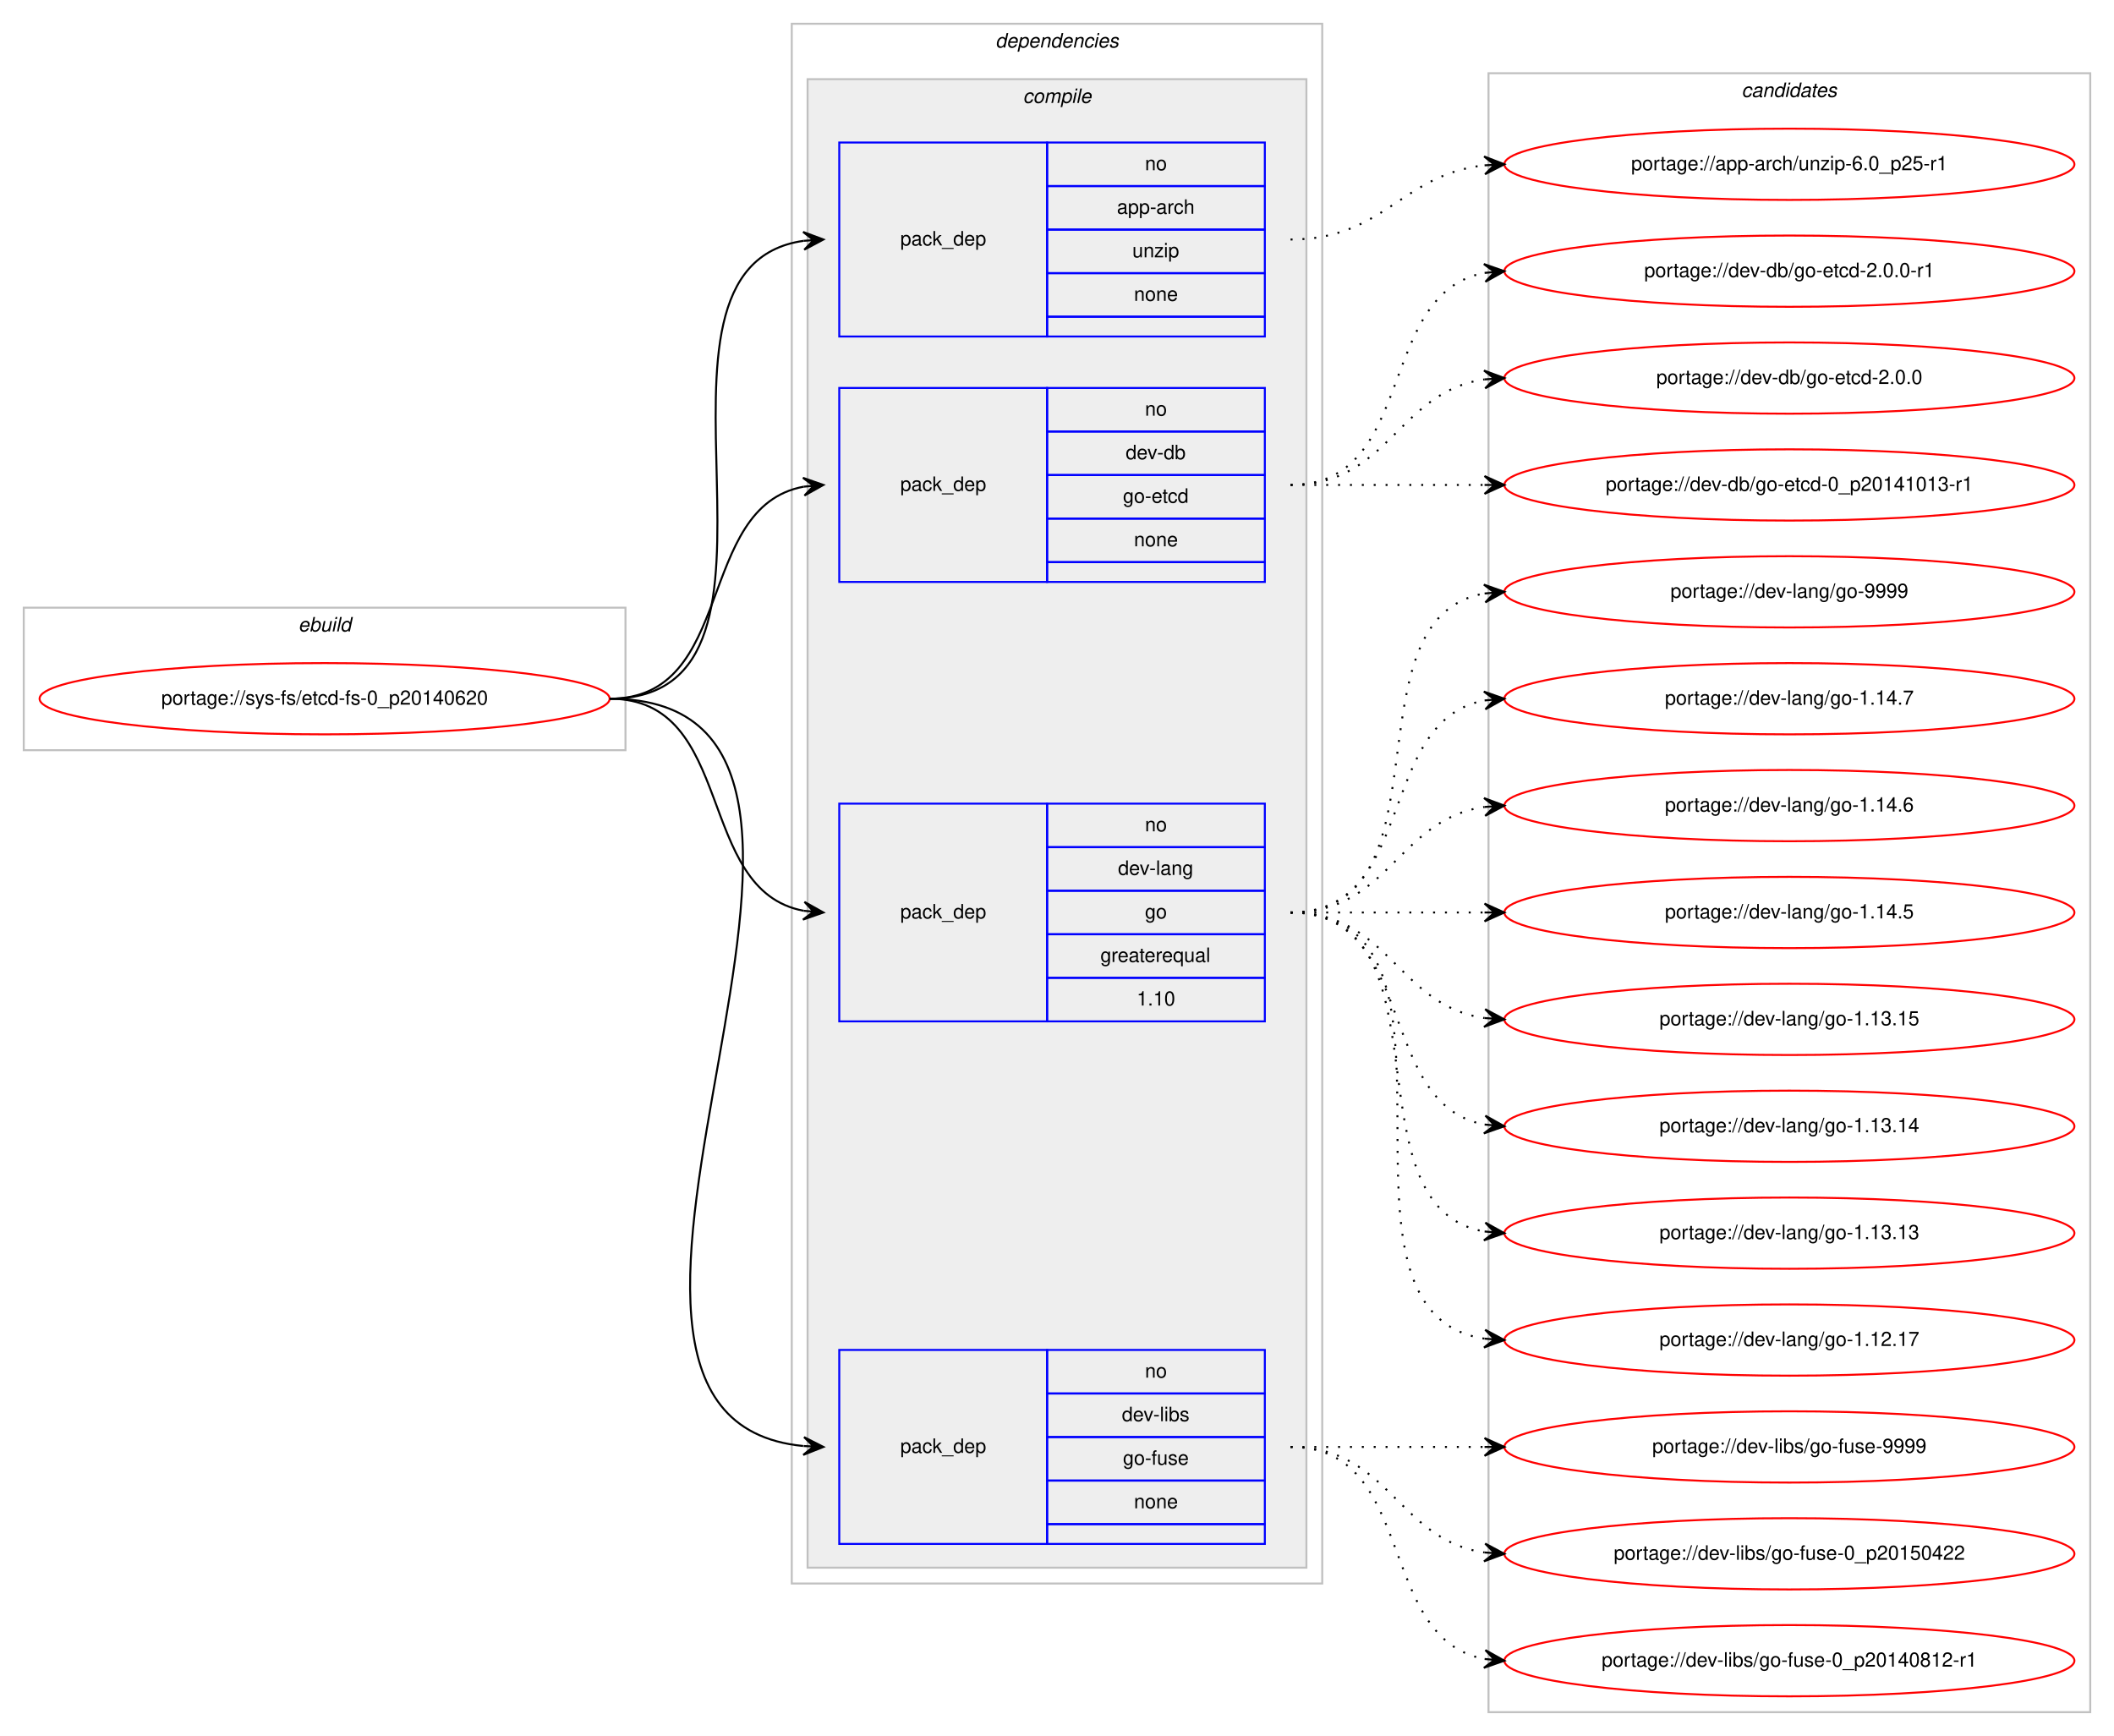
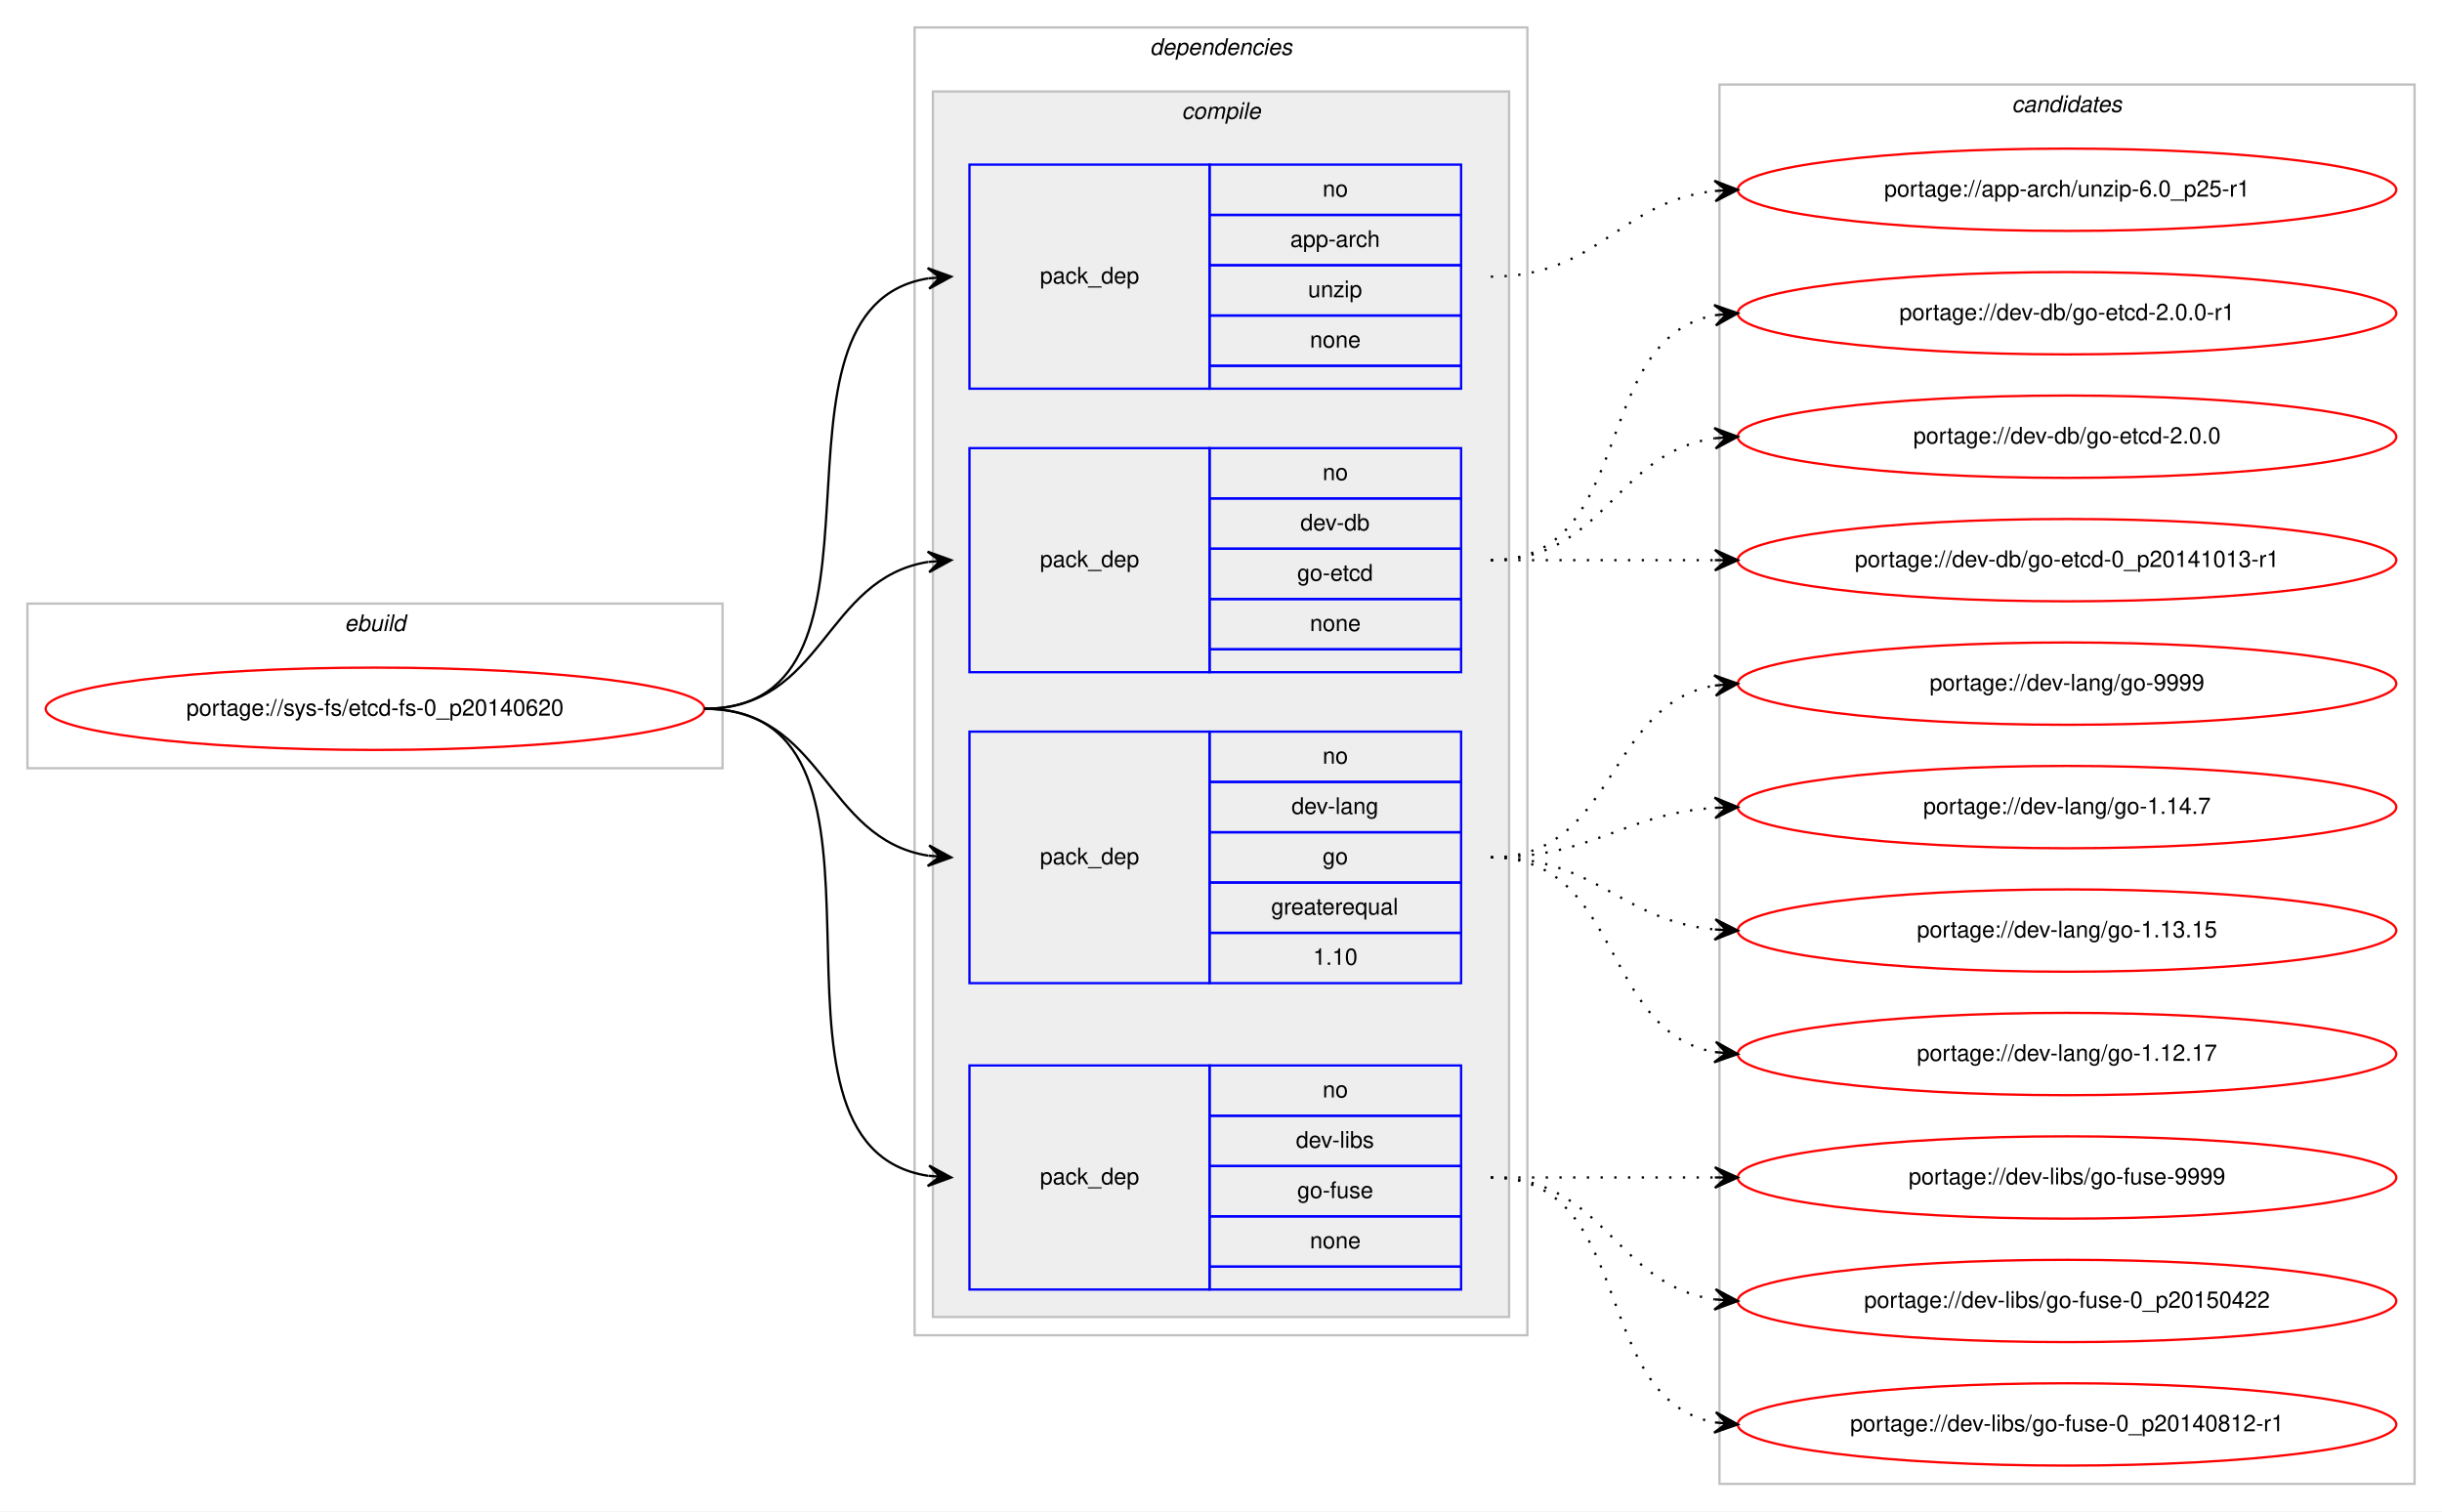
- <svg xmlns="http://www.w3.org/2000/svg" xmlns:xlink="http://www.w3.org/1999/xlink" width="1068pt" height="877pt" viewBox="0.00 0.00 1068.00 877.00">
-   <g id="graph0" class="graph" transform="scale(1 1) rotate(0) translate(4 873)">
-     <polygon fill="#ffffff" stroke="transparent" points="-4,4 -4,-873 1064,-873 1064,4 -4,4" />
+ <svg xmlns="http://www.w3.org/2000/svg" xmlns:xlink="http://www.w3.org/1999/xlink" width="1068pt" height="661pt" viewBox="0.00 0.00 1068.00 661.00">
+   <g id="graph0" class="graph" transform="scale(1 1) rotate(0) translate(4 657)">
+     <polygon fill="#ffffff" stroke="transparent" points="-4,4 -4,-657 1064,-657 1064,4 -4,4" />
    <g id="clust1" class="cluster">
-       <polygon fill="none" stroke="#c0c0c0" points="8,-494 8,-566 312,-566 312,-494 8,-494" />
-       <text text-anchor="start" x="146.663" y="-554" font-family="Helvetica,sans-Serif" font-style="italic" font-size="10.00" fill="#000000">ebuild</text>
+       <polygon fill="none" stroke="#c0c0c0" points="8,-321 8,-393 312,-393 312,-321 8,-321" />
+       <text text-anchor="start" x="146.663" y="-381" font-family="Helvetica,sans-Serif" font-style="italic" font-size="10.00" fill="#000000">ebuild</text>
    </g>
    <g id="clust2" class="cluster">
-       <polygon fill="none" stroke="#c0c0c0" points="396,-73 396,-861 664,-861 664,-73 396,-73" />
-       <text text-anchor="start" x="498.875" y="-849" font-family="Helvetica,sans-Serif" font-style="italic" font-size="10.00" fill="#000000">dependencies</text>
+       <polygon fill="none" stroke="#c0c0c0" points="396,-73 396,-645 664,-645 664,-73 396,-73" />
+       <text text-anchor="start" x="498.875" y="-633" font-family="Helvetica,sans-Serif" font-style="italic" font-size="10.00" fill="#000000">dependencies</text>
    </g>
    <g id="clust3" class="cluster">
-       <polygon fill="#eeeeee" stroke="#c0c0c0" points="404,-81 404,-833 656,-833 656,-81 404,-81" />
-       <text text-anchor="start" x="512.778" y="-821" font-family="Helvetica,sans-Serif" font-style="italic" font-size="10.00" fill="#000000">compile</text>
+       <polygon fill="#eeeeee" stroke="#c0c0c0" points="404,-81 404,-617 656,-617 656,-81 404,-81" />
+       <text text-anchor="start" x="512.778" y="-605" font-family="Helvetica,sans-Serif" font-style="italic" font-size="10.00" fill="#000000">compile</text>
    </g>
    <g id="clust10" class="cluster">
-       <polygon fill="none" stroke="#c0c0c0" points="748,-8 748,-836 1052,-836 1052,-8 748,-8" />
-       <text text-anchor="start" x="875.824" y="-824" font-family="Helvetica,sans-Serif" font-style="italic" font-size="10.00" fill="#000000">candidates</text>
+       <polygon fill="none" stroke="#c0c0c0" points="748,-8 748,-620 1052,-620 1052,-8 748,-8" />
+       <text text-anchor="start" x="875.824" y="-608" font-family="Helvetica,sans-Serif" font-style="italic" font-size="10.00" fill="#000000">candidates</text>
    </g>
    <g id="node1" class="node">
      <g id="a_node1">
        <a xlink:href="../sys-fs/etcd-fs-0_p20140620.svg" xlink:title="portage://sys-fs/etcd-fs-0_p20140620">
-           <ellipse fill="none" stroke="#ff0000" cx="160" cy="-520" rx="144" ry="18" />
-           <text text-anchor="middle" x="160" y="-517" font-family="Helvetica,sans-Serif" font-size="10.00" fill="#000000">portage://sys-fs/etcd-fs-0_p20140620</text>
+           <ellipse fill="none" stroke="#ff0000" cx="160" cy="-347" rx="144" ry="18" />
+           <text text-anchor="middle" x="160" y="-344" font-family="Helvetica,sans-Serif" font-size="10.00" fill="#000000">portage://sys-fs/etcd-fs-0_p20140620</text>
        </a>
      </g>
    </g>
    <g id="node2" class="node">
-       <polygon fill="none" stroke="#0000ff" points="420,-703 420,-801 525,-801 525,-703 420,-703" />
-       <text text-anchor="start" x="450.823" y="-749" font-family="Helvetica,sans-Serif" font-size="10.00" fill="#000000">pack_dep</text>
-       <polygon fill="none" stroke="#0000ff" points="525,-779 525,-801 635,-801 635,-779 525,-779" />
-       <text text-anchor="start" x="574.441" y="-787" font-family="Helvetica,sans-Serif" font-size="10.00" fill="#000000">no</text>
-       <polygon fill="none" stroke="#0000ff" points="525,-757 525,-779 635,-779 635,-757 525,-757" />
-       <text text-anchor="start" x="560.274" y="-765" font-family="Helvetica,sans-Serif" font-size="10.00" fill="#000000">app-arch</text>
-       <polygon fill="none" stroke="#0000ff" points="525,-735 525,-757 635,-757 635,-735 525,-735" />
-       <text text-anchor="start" x="568.052" y="-743" font-family="Helvetica,sans-Serif" font-size="10.00" fill="#000000">unzip</text>
-       <polygon fill="none" stroke="#0000ff" points="525,-713 525,-735 635,-735 635,-713 525,-713" />
-       <text text-anchor="start" x="568.882" y="-721" font-family="Helvetica,sans-Serif" font-size="10.00" fill="#000000">none</text>
-       <polygon fill="none" stroke="#0000ff" points="525,-703 525,-713 635,-713 635,-703 525,-703" />
+       <polygon fill="none" stroke="#0000ff" points="420,-487 420,-585 525,-585 525,-487 420,-487" />
+       <text text-anchor="start" x="450.823" y="-533" font-family="Helvetica,sans-Serif" font-size="10.00" fill="#000000">pack_dep</text>
+       <polygon fill="none" stroke="#0000ff" points="525,-563 525,-585 635,-585 635,-563 525,-563" />
+       <text text-anchor="start" x="574.441" y="-571" font-family="Helvetica,sans-Serif" font-size="10.00" fill="#000000">no</text>
+       <polygon fill="none" stroke="#0000ff" points="525,-541 525,-563 635,-563 635,-541 525,-541" />
+       <text text-anchor="start" x="560.274" y="-549" font-family="Helvetica,sans-Serif" font-size="10.00" fill="#000000">app-arch</text>
+       <polygon fill="none" stroke="#0000ff" points="525,-519 525,-541 635,-541 635,-519 525,-519" />
+       <text text-anchor="start" x="568.052" y="-527" font-family="Helvetica,sans-Serif" font-size="10.00" fill="#000000">unzip</text>
+       <polygon fill="none" stroke="#0000ff" points="525,-497 525,-519 635,-519 635,-497 525,-497" />
+       <text text-anchor="start" x="568.882" y="-505" font-family="Helvetica,sans-Serif" font-size="10.00" fill="#000000">none</text>
+       <polygon fill="none" stroke="#0000ff" points="525,-487 525,-497 635,-497 635,-487 525,-487" />
    </g>
    <g id="edge1" class="edge">
-       <path fill="none" stroke="#000000" d="M304,-520C414.182,-520 305.503,-737.727 402.006,-751.335" />
-       <polygon fill="#000000" stroke="#000000" points="412,-752 401.723,-755.826 407.011,-751.668 402.022,-751.335 402.022,-751.335 402.022,-751.335 407.011,-751.668 402.321,-746.845 412,-752 412,-752" />
+       <path fill="none" stroke="#000000" d="M304,-347C397.157,-347 321.347,-522.233 401.964,-535.239" />
+       <polygon fill="#000000" stroke="#000000" points="412,-536 401.688,-539.73 407.014,-535.622 402.029,-535.243 402.029,-535.243 402.029,-535.243 407.014,-535.622 402.369,-530.756 412,-536 412,-536" />
    </g>
    <g id="node3" class="node">
-       <polygon fill="none" stroke="#0000ff" points="420,-579 420,-677 525,-677 525,-579 420,-579" />
-       <text text-anchor="start" x="450.823" y="-625" font-family="Helvetica,sans-Serif" font-size="10.00" fill="#000000">pack_dep</text>
-       <polygon fill="none" stroke="#0000ff" points="525,-655 525,-677 635,-677 635,-655 525,-655" />
-       <text text-anchor="start" x="574.441" y="-663" font-family="Helvetica,sans-Serif" font-size="10.00" fill="#000000">no</text>
-       <polygon fill="none" stroke="#0000ff" points="525,-633 525,-655 635,-655 635,-633 525,-633" />
-       <text text-anchor="start" x="564.717" y="-641" font-family="Helvetica,sans-Serif" font-size="10.00" fill="#000000">dev-db</text>
-       <polygon fill="none" stroke="#0000ff" points="525,-611 525,-633 635,-633 635,-611 525,-611" />
-       <text text-anchor="start" x="563.328" y="-619" font-family="Helvetica,sans-Serif" font-size="10.00" fill="#000000">go-etcd</text>
-       <polygon fill="none" stroke="#0000ff" points="525,-589 525,-611 635,-611 635,-589 525,-589" />
-       <text text-anchor="start" x="568.882" y="-597" font-family="Helvetica,sans-Serif" font-size="10.00" fill="#000000">none</text>
-       <polygon fill="none" stroke="#0000ff" points="525,-579 525,-589 635,-589 635,-579 525,-579" />
+       <polygon fill="none" stroke="#0000ff" points="420,-363 420,-461 525,-461 525,-363 420,-363" />
+       <text text-anchor="start" x="450.823" y="-409" font-family="Helvetica,sans-Serif" font-size="10.00" fill="#000000">pack_dep</text>
+       <polygon fill="none" stroke="#0000ff" points="525,-439 525,-461 635,-461 635,-439 525,-439" />
+       <text text-anchor="start" x="574.441" y="-447" font-family="Helvetica,sans-Serif" font-size="10.00" fill="#000000">no</text>
+       <polygon fill="none" stroke="#0000ff" points="525,-417 525,-439 635,-439 635,-417 525,-417" />
+       <text text-anchor="start" x="564.717" y="-425" font-family="Helvetica,sans-Serif" font-size="10.00" fill="#000000">dev-db</text>
+       <polygon fill="none" stroke="#0000ff" points="525,-395 525,-417 635,-417 635,-395 525,-395" />
+       <text text-anchor="start" x="563.328" y="-403" font-family="Helvetica,sans-Serif" font-size="10.00" fill="#000000">go-etcd</text>
+       <polygon fill="none" stroke="#0000ff" points="525,-373 525,-395 635,-395 635,-373 525,-373" />
+       <text text-anchor="start" x="568.882" y="-381" font-family="Helvetica,sans-Serif" font-size="10.00" fill="#000000">none</text>
+       <polygon fill="none" stroke="#0000ff" points="525,-363 525,-373 635,-373 635,-363 525,-363" />
    </g>
    <g id="edge2" class="edge">
-       <path fill="none" stroke="#000000" d="M304,-520C368.303,-520 346.78,-616.91 402.031,-627.131" />
-       <polygon fill="#000000" stroke="#000000" points="412,-628 401.647,-631.614 407.019,-627.566 402.038,-627.131 402.038,-627.131 402.038,-627.131 407.019,-627.566 402.429,-622.648 412,-628 412,-628" />
+       <path fill="none" stroke="#000000" d="M304,-347C356.412,-347 356.249,-403.891 401.884,-411.225" />
+       <polygon fill="#000000" stroke="#000000" points="412,-412 401.685,-415.723 407.015,-411.618 402.029,-411.236 402.029,-411.236 402.029,-411.236 407.015,-411.618 402.373,-406.749 412,-412 412,-412" />
    </g>
    <g id="node4" class="node">
-       <polygon fill="none" stroke="#0000ff" points="420,-357 420,-467 525,-467 525,-357 420,-357" />
-       <text text-anchor="start" x="450.823" y="-409" font-family="Helvetica,sans-Serif" font-size="10.00" fill="#000000">pack_dep</text>
-       <polygon fill="none" stroke="#0000ff" points="525,-445 525,-467 635,-467 635,-445 525,-445" />
-       <text text-anchor="start" x="574.441" y="-453" font-family="Helvetica,sans-Serif" font-size="10.00" fill="#000000">no</text>
-       <polygon fill="none" stroke="#0000ff" points="525,-423 525,-445 635,-445 635,-423 525,-423" />
-       <text text-anchor="start" x="560.828" y="-431" font-family="Helvetica,sans-Serif" font-size="10.00" fill="#000000">dev-lang</text>
-       <polygon fill="none" stroke="#0000ff" points="525,-401 525,-423 635,-423 635,-401 525,-401" />
-       <text text-anchor="start" x="574.441" y="-409" font-family="Helvetica,sans-Serif" font-size="10.00" fill="#000000">go</text>
-       <polygon fill="none" stroke="#0000ff" points="525,-379 525,-401 635,-401 635,-379 525,-379" />
-       <text text-anchor="start" x="551.936" y="-387" font-family="Helvetica,sans-Serif" font-size="10.00" fill="#000000">greaterequal</text>
-       <polygon fill="none" stroke="#0000ff" points="525,-357 525,-379 635,-379 635,-357 525,-357" />
-       <text text-anchor="start" x="570.272" y="-365" font-family="Helvetica,sans-Serif" font-size="10.00" fill="#000000">1.10</text>
+       <polygon fill="none" stroke="#0000ff" points="420,-227 420,-337 525,-337 525,-227 420,-227" />
+       <text text-anchor="start" x="450.823" y="-279" font-family="Helvetica,sans-Serif" font-size="10.00" fill="#000000">pack_dep</text>
+       <polygon fill="none" stroke="#0000ff" points="525,-315 525,-337 635,-337 635,-315 525,-315" />
+       <text text-anchor="start" x="574.441" y="-323" font-family="Helvetica,sans-Serif" font-size="10.00" fill="#000000">no</text>
+       <polygon fill="none" stroke="#0000ff" points="525,-293 525,-315 635,-315 635,-293 525,-293" />
+       <text text-anchor="start" x="560.828" y="-301" font-family="Helvetica,sans-Serif" font-size="10.00" fill="#000000">dev-lang</text>
+       <polygon fill="none" stroke="#0000ff" points="525,-271 525,-293 635,-293 635,-271 525,-271" />
+       <text text-anchor="start" x="574.441" y="-279" font-family="Helvetica,sans-Serif" font-size="10.00" fill="#000000">go</text>
+       <polygon fill="none" stroke="#0000ff" points="525,-249 525,-271 635,-271 635,-249 525,-249" />
+       <text text-anchor="start" x="551.936" y="-257" font-family="Helvetica,sans-Serif" font-size="10.00" fill="#000000">greaterequal</text>
+       <polygon fill="none" stroke="#0000ff" points="525,-227 525,-249 635,-249 635,-227 525,-227" />
+       <text text-anchor="start" x="570.272" y="-235" font-family="Helvetica,sans-Serif" font-size="10.00" fill="#000000">1.10</text>
    </g>
    <g id="edge3" class="edge">
-       <path fill="none" stroke="#000000" d="M304,-520C368.303,-520 346.78,-423.09 402.031,-412.869" />
-       <polygon fill="#000000" stroke="#000000" points="412,-412 402.429,-417.352 407.019,-412.434 402.038,-412.869 402.038,-412.869 402.038,-412.869 407.019,-412.434 401.647,-408.386 412,-412 412,-412" />
+       <path fill="none" stroke="#000000" d="M304,-347C356.412,-347 356.249,-290.109 401.884,-282.775" />
+       <polygon fill="#000000" stroke="#000000" points="412,-282 402.373,-287.251 407.015,-282.382 402.029,-282.764 402.029,-282.764 402.029,-282.764 407.015,-282.382 401.685,-278.277 412,-282 412,-282" />
    </g>
    <g id="node5" class="node">
      <polygon fill="none" stroke="#0000ff" points="420,-93 420,-191 525,-191 525,-93 420,-93" />
      <text text-anchor="start" x="450.823" y="-139" font-family="Helvetica,sans-Serif" font-size="10.00" fill="#000000">pack_dep</text>
      <polygon fill="none" stroke="#0000ff" points="525,-169 525,-191 635,-191 635,-169 525,-169" />
      <text text-anchor="start" x="574.441" y="-177" font-family="Helvetica,sans-Serif" font-size="10.00" fill="#000000">no</text>
      <polygon fill="none" stroke="#0000ff" points="525,-147 525,-169 635,-169 635,-147 525,-147" />
      <text text-anchor="start" x="562.778" y="-155" font-family="Helvetica,sans-Serif" font-size="10.00" fill="#000000">dev-libs</text>
      <polygon fill="none" stroke="#0000ff" points="525,-125 525,-147 635,-147 635,-125 525,-125" />
      <text text-anchor="start" x="563.328" y="-133" font-family="Helvetica,sans-Serif" font-size="10.00" fill="#000000">go-fuse</text>
      <polygon fill="none" stroke="#0000ff" points="525,-103 525,-125 635,-125 635,-103 525,-103" />
      <text text-anchor="start" x="568.882" y="-111" font-family="Helvetica,sans-Serif" font-size="10.00" fill="#000000">none</text>
      <polygon fill="none" stroke="#0000ff" points="525,-93 525,-103 635,-103 635,-93 525,-93" />
    </g>
    <g id="edge4" class="edge">
-       <path fill="none" stroke="#000000" d="M304,-520C475.139,-520 247.005,-157.345 401.768,-142.47" />
-       <polygon fill="#000000" stroke="#000000" points="412,-142 402.217,-146.955 407.005,-142.23 402.011,-142.459 402.011,-142.459 402.011,-142.459 407.005,-142.23 401.804,-137.964 412,-142 412,-142" />
+       <path fill="none" stroke="#000000" d="M304,-347C403.361,-347 315.658,-156.161 401.866,-142.742" />
+       <polygon fill="#000000" stroke="#000000" points="412,-142 402.356,-147.219 407.013,-142.365 402.027,-142.731 402.027,-142.731 402.027,-142.731 407.013,-142.365 401.698,-138.243 412,-142 412,-142" />
    </g>
    <g id="node6" class="node">
      <g id="a_node6">
        <a xlink:href="../app-arch/unzip-6.0_p25-r1.svg" xlink:title="portage://app-arch/unzip-6.0_p25-r1">
-           <ellipse fill="none" stroke="#ff0000" cx="900" cy="-790" rx="144" ry="18" />
-           <text text-anchor="middle" x="900" y="-787" font-family="Helvetica,sans-Serif" font-size="10.00" fill="#000000">portage://app-arch/unzip-6.0_p25-r1</text>
+           <ellipse fill="none" stroke="#ff0000" cx="900" cy="-574" rx="144" ry="18" />
+           <text text-anchor="middle" x="900" y="-571" font-family="Helvetica,sans-Serif" font-size="10.00" fill="#000000">portage://app-arch/unzip-6.0_p25-r1</text>
        </a>
      </g>
    </g>
    <g id="edge5" class="edge">
-       <path fill="none" stroke="#000000" stroke-dasharray="1,5" d="M648,-752C695.307,-752 704.019,-784.844 745.898,-789.463" />
-       <polygon fill="#000000" stroke="#000000" points="756,-790 745.775,-793.963 751.007,-789.735 746.014,-789.469 746.014,-789.469 746.014,-789.469 751.007,-789.735 746.253,-784.975 756,-790 756,-790" />
+       <path fill="none" stroke="#000000" stroke-dasharray="1,5" d="M648,-536C695.307,-536 704.019,-568.844 745.898,-573.463" />
+       <polygon fill="#000000" stroke="#000000" points="756,-574 745.775,-577.963 751.007,-573.735 746.014,-573.469 746.014,-573.469 746.014,-573.469 751.007,-573.735 746.253,-568.975 756,-574 756,-574" />
    </g>
    <g id="node7" class="node">
      <g id="a_node7">
        <a xlink:href="../dev-db/go-etcd-2.0.0-r1.svg" xlink:title="portage://dev-db/go-etcd-2.0.0-r1">
-           <ellipse fill="none" stroke="#ff0000" cx="900" cy="-736" rx="144" ry="18" />
-           <text text-anchor="middle" x="900" y="-733" font-family="Helvetica,sans-Serif" font-size="10.00" fill="#000000">portage://dev-db/go-etcd-2.0.0-r1</text>
+           <ellipse fill="none" stroke="#ff0000" cx="900" cy="-520" rx="144" ry="18" />
+           <text text-anchor="middle" x="900" y="-517" font-family="Helvetica,sans-Serif" font-size="10.00" fill="#000000">portage://dev-db/go-etcd-2.0.0-r1</text>
        </a>
      </g>
    </g>
    <g id="edge6" class="edge">
-       <path fill="none" stroke="#000000" stroke-dasharray="1,5" d="M648,-628C712.303,-628 690.78,-724.91 746.031,-735.131" />
-       <polygon fill="#000000" stroke="#000000" points="756,-736 745.647,-739.614 751.019,-735.566 746.038,-735.131 746.038,-735.131 746.038,-735.131 751.019,-735.566 746.429,-730.648 756,-736 756,-736" />
+       <path fill="none" stroke="#000000" stroke-dasharray="1,5" d="M648,-412C712.303,-412 690.78,-508.91 746.031,-519.131" />
+       <polygon fill="#000000" stroke="#000000" points="756,-520 745.647,-523.614 751.019,-519.566 746.038,-519.131 746.038,-519.131 746.038,-519.131 751.019,-519.566 746.429,-514.648 756,-520 756,-520" />
    </g>
    <g id="node8" class="node">
      <g id="a_node8">
        <a xlink:href="../dev-db/go-etcd-2.0.0.svg" xlink:title="portage://dev-db/go-etcd-2.0.0">
-           <ellipse fill="none" stroke="#ff0000" cx="900" cy="-682" rx="144" ry="18" />
-           <text text-anchor="middle" x="900" y="-679" font-family="Helvetica,sans-Serif" font-size="10.00" fill="#000000">portage://dev-db/go-etcd-2.0.0</text>
+           <ellipse fill="none" stroke="#ff0000" cx="900" cy="-466" rx="144" ry="18" />
+           <text text-anchor="middle" x="900" y="-463" font-family="Helvetica,sans-Serif" font-size="10.00" fill="#000000">portage://dev-db/go-etcd-2.0.0</text>
        </a>
      </g>
    </g>
    <g id="edge7" class="edge">
-       <path fill="none" stroke="#000000" stroke-dasharray="1,5" d="M648,-628C698.102,-628 702.012,-675.066 745.979,-681.317" />
-       <polygon fill="#000000" stroke="#000000" points="756,-682 745.717,-685.81 751.012,-681.66 746.023,-681.32 746.023,-681.32 746.023,-681.32 751.012,-681.66 746.329,-676.831 756,-682 756,-682" />
+       <path fill="none" stroke="#000000" stroke-dasharray="1,5" d="M648,-412C698.102,-412 702.012,-459.066 745.979,-465.317" />
+       <polygon fill="#000000" stroke="#000000" points="756,-466 745.717,-469.81 751.012,-465.66 746.023,-465.32 746.023,-465.32 746.023,-465.32 751.012,-465.66 746.329,-460.831 756,-466 756,-466" />
    </g>
    <g id="node9" class="node">
      <g id="a_node9">
        <a xlink:href="../dev-db/go-etcd-0_p20141013-r1.svg" xlink:title="portage://dev-db/go-etcd-0_p20141013-r1">
-           <ellipse fill="none" stroke="#ff0000" cx="900" cy="-628" rx="144" ry="18" />
-           <text text-anchor="middle" x="900" y="-625" font-family="Helvetica,sans-Serif" font-size="10.00" fill="#000000">portage://dev-db/go-etcd-0_p20141013-r1</text>
+           <ellipse fill="none" stroke="#ff0000" cx="900" cy="-412" rx="144" ry="18" />
+           <text text-anchor="middle" x="900" y="-409" font-family="Helvetica,sans-Serif" font-size="10.00" fill="#000000">portage://dev-db/go-etcd-0_p20141013-r1</text>
        </a>
      </g>
    </g>
    <g id="edge8" class="edge">
-       <path fill="none" stroke="#000000" stroke-dasharray="1,5" d="M648,-628C692.438,-628 706.02,-628 745.878,-628" />
-       <polygon fill="#000000" stroke="#000000" points="756,-628 746,-632.5 751,-628 746,-628 746,-628 746,-628 751,-628 746,-623.5 756,-628 756,-628" />
+       <path fill="none" stroke="#000000" stroke-dasharray="1,5" d="M648,-412C692.438,-412 706.02,-412 745.878,-412" />
+       <polygon fill="#000000" stroke="#000000" points="756,-412 746,-416.5 751,-412 746,-412 746,-412 746,-412 751,-412 746,-407.5 756,-412 756,-412" />
    </g>
    <g id="node10" class="node">
      <g id="a_node10">
        <a xlink:href="../dev-lang/go-9999.svg" xlink:title="portage://dev-lang/go-9999">
-           <ellipse fill="none" stroke="#ff0000" cx="900" cy="-574" rx="144" ry="18" />
-           <text text-anchor="middle" x="900" y="-571" font-family="Helvetica,sans-Serif" font-size="10.00" fill="#000000">portage://dev-lang/go-9999</text>
+           <ellipse fill="none" stroke="#ff0000" cx="900" cy="-358" rx="144" ry="18" />
+           <text text-anchor="middle" x="900" y="-355" font-family="Helvetica,sans-Serif" font-size="10.00" fill="#000000">portage://dev-lang/go-9999</text>
        </a>
      </g>
    </g>
    <g id="edge9" class="edge">
-       <path fill="none" stroke="#000000" stroke-dasharray="1,5" d="M648,-412C730.815,-412 674.779,-560.377 745.661,-573.128" />
-       <polygon fill="#000000" stroke="#000000" points="756,-574 745.657,-577.644 751.018,-573.58 746.035,-573.16 746.035,-573.16 746.035,-573.16 751.018,-573.58 746.413,-568.676 756,-574 756,-574" />
+       <path fill="none" stroke="#000000" stroke-dasharray="1,5" d="M648,-282C703.025,-282 698.214,-348.797 745.76,-357.147" />
+       <polygon fill="#000000" stroke="#000000" points="756,-358 745.661,-361.654 751.017,-357.585 746.035,-357.169 746.035,-357.169 746.035,-357.169 751.017,-357.585 746.408,-352.685 756,-358 756,-358" />
    </g>
    <g id="node11" class="node">
      <g id="a_node11">
        <a xlink:href="../dev-lang/go-1.14.7.svg" xlink:title="portage://dev-lang/go-1.14.7">
-           <ellipse fill="none" stroke="#ff0000" cx="900" cy="-520" rx="144" ry="18" />
-           <text text-anchor="middle" x="900" y="-517" font-family="Helvetica,sans-Serif" font-size="10.00" fill="#000000">portage://dev-lang/go-1.14.7</text>
+           <ellipse fill="none" stroke="#ff0000" cx="900" cy="-304" rx="144" ry="18" />
+           <text text-anchor="middle" x="900" y="-301" font-family="Helvetica,sans-Serif" font-size="10.00" fill="#000000">portage://dev-lang/go-1.14.7</text>
        </a>
      </g>
    </g>
    <g id="edge10" class="edge">
-       <path fill="none" stroke="#000000" stroke-dasharray="1,5" d="M648,-412C712.303,-412 690.78,-508.91 746.031,-519.131" />
-       <polygon fill="#000000" stroke="#000000" points="756,-520 745.647,-523.614 751.019,-519.566 746.038,-519.131 746.038,-519.131 746.038,-519.131 751.019,-519.566 746.429,-514.648 756,-520 756,-520" />
+       <path fill="none" stroke="#000000" stroke-dasharray="1,5" d="M648,-282C693.446,-282 705.361,-300.935 745.961,-303.672" />
+       <polygon fill="#000000" stroke="#000000" points="756,-304 745.858,-308.171 751.003,-303.837 746.005,-303.673 746.005,-303.673 746.005,-303.673 751.003,-303.837 746.152,-299.176 756,-304 756,-304" />
    </g>
    <g id="node12" class="node">
      <g id="a_node12">
-         <a xlink:href="../dev-lang/go-1.14.6.svg" xlink:title="portage://dev-lang/go-1.14.6">
-           <ellipse fill="none" stroke="#ff0000" cx="900" cy="-466" rx="144" ry="18" />
-           <text text-anchor="middle" x="900" y="-463" font-family="Helvetica,sans-Serif" font-size="10.00" fill="#000000">portage://dev-lang/go-1.14.6</text>
+         <a xlink:href="../dev-lang/go-1.13.15.svg" xlink:title="portage://dev-lang/go-1.13.15">
+           <ellipse fill="none" stroke="#ff0000" cx="900" cy="-250" rx="144" ry="18" />
+           <text text-anchor="middle" x="900" y="-247" font-family="Helvetica,sans-Serif" font-size="10.00" fill="#000000">portage://dev-lang/go-1.13.15</text>
        </a>
      </g>
    </g>
    <g id="edge11" class="edge">
-       <path fill="none" stroke="#000000" stroke-dasharray="1,5" d="M648,-412C698.102,-412 702.012,-459.066 745.979,-465.317" />
-       <polygon fill="#000000" stroke="#000000" points="756,-466 745.717,-469.81 751.012,-465.66 746.023,-465.32 746.023,-465.32 746.023,-465.32 751.012,-465.66 746.329,-460.831 756,-466 756,-466" />
+       <path fill="none" stroke="#000000" stroke-dasharray="1,5" d="M648,-282C694.445,-282 704.579,-254.458 745.776,-250.477" />
+       <polygon fill="#000000" stroke="#000000" points="756,-250 746.221,-254.961 751.005,-250.233 746.011,-250.466 746.011,-250.466 746.011,-250.466 751.005,-250.233 745.801,-245.971 756,-250 756,-250" />
    </g>
    <g id="node13" class="node">
      <g id="a_node13">
-         <a xlink:href="../dev-lang/go-1.14.5.svg" xlink:title="portage://dev-lang/go-1.14.5">
-           <ellipse fill="none" stroke="#ff0000" cx="900" cy="-412" rx="144" ry="18" />
-           <text text-anchor="middle" x="900" y="-409" font-family="Helvetica,sans-Serif" font-size="10.00" fill="#000000">portage://dev-lang/go-1.14.5</text>
-         </a>
-       </g>
-     </g>
-     <g id="edge12" class="edge">
-       <path fill="none" stroke="#000000" stroke-dasharray="1,5" d="M648,-412C692.438,-412 706.02,-412 745.878,-412" />
-       <polygon fill="#000000" stroke="#000000" points="756,-412 746,-416.5 751,-412 746,-412 746,-412 746,-412 751,-412 746,-407.5 756,-412 756,-412" />
-     </g>
-     <g id="node14" class="node">
-       <g id="a_node14">
-         <a xlink:href="../dev-lang/go-1.13.15.svg" xlink:title="portage://dev-lang/go-1.13.15">
-           <ellipse fill="none" stroke="#ff0000" cx="900" cy="-358" rx="144" ry="18" />
-           <text text-anchor="middle" x="900" y="-355" font-family="Helvetica,sans-Serif" font-size="10.00" fill="#000000">portage://dev-lang/go-1.13.15</text>
-         </a>
-       </g>
-     </g>
-     <g id="edge13" class="edge">
-       <path fill="none" stroke="#000000" stroke-dasharray="1,5" d="M648,-412C698.102,-412 702.012,-364.934 745.979,-358.683" />
-       <polygon fill="#000000" stroke="#000000" points="756,-358 746.329,-363.169 751.012,-358.34 746.023,-358.68 746.023,-358.68 746.023,-358.68 751.012,-358.34 745.717,-354.19 756,-358 756,-358" />
-     </g>
-     <g id="node15" class="node">
-       <g id="a_node15">
-         <a xlink:href="../dev-lang/go-1.13.14.svg" xlink:title="portage://dev-lang/go-1.13.14">
-           <ellipse fill="none" stroke="#ff0000" cx="900" cy="-304" rx="144" ry="18" />
-           <text text-anchor="middle" x="900" y="-301" font-family="Helvetica,sans-Serif" font-size="10.00" fill="#000000">portage://dev-lang/go-1.13.14</text>
-         </a>
-       </g>
-     </g>
-     <g id="edge14" class="edge">
-       <path fill="none" stroke="#000000" stroke-dasharray="1,5" d="M648,-412C712.303,-412 690.78,-315.09 746.031,-304.869" />
-       <polygon fill="#000000" stroke="#000000" points="756,-304 746.429,-309.352 751.019,-304.434 746.038,-304.869 746.038,-304.869 746.038,-304.869 751.019,-304.434 745.647,-300.386 756,-304 756,-304" />
-     </g>
-     <g id="node16" class="node">
-       <g id="a_node16">
-         <a xlink:href="../dev-lang/go-1.13.13.svg" xlink:title="portage://dev-lang/go-1.13.13">
-           <ellipse fill="none" stroke="#ff0000" cx="900" cy="-250" rx="144" ry="18" />
-           <text text-anchor="middle" x="900" y="-247" font-family="Helvetica,sans-Serif" font-size="10.00" fill="#000000">portage://dev-lang/go-1.13.13</text>
-         </a>
-       </g>
-     </g>
-     <g id="edge15" class="edge">
-       <path fill="none" stroke="#000000" stroke-dasharray="1,5" d="M648,-412C730.815,-412 674.779,-263.623 745.661,-250.872" />
-       <polygon fill="#000000" stroke="#000000" points="756,-250 746.413,-255.324 751.018,-250.42 746.035,-250.84 746.035,-250.84 746.035,-250.84 751.018,-250.42 745.657,-246.356 756,-250 756,-250" />
-     </g>
-     <g id="node17" class="node">
-       <g id="a_node17">
        <a xlink:href="../dev-lang/go-1.12.17.svg" xlink:title="portage://dev-lang/go-1.12.17">
          <ellipse fill="none" stroke="#ff0000" cx="900" cy="-196" rx="144" ry="18" />
          <text text-anchor="middle" x="900" y="-193" font-family="Helvetica,sans-Serif" font-size="10.00" fill="#000000">portage://dev-lang/go-1.12.17</text>
        </a>
      </g>
    </g>
-     <g id="edge16" class="edge">
-       <path fill="none" stroke="#000000" stroke-dasharray="1,5" d="M648,-412C751.768,-412 655.516,-210.106 746.001,-196.699" />
-       <polygon fill="#000000" stroke="#000000" points="756,-196 746.338,-201.186 751.012,-196.349 746.024,-196.697 746.024,-196.697 746.024,-196.697 751.012,-196.349 745.711,-192.208 756,-196 756,-196" />
-     </g>
-     <g id="node18" class="node">
-       <g id="a_node18">
+     <g id="edge12" class="edge">
+       <path fill="none" stroke="#000000" stroke-dasharray="1,5" d="M648,-282C705.764,-282 696.105,-205.783 745.967,-196.851" />
+       <polygon fill="#000000" stroke="#000000" points="756,-196 746.416,-201.329 751.018,-196.423 746.036,-196.845 746.036,-196.845 746.036,-196.845 751.018,-196.423 745.655,-192.362 756,-196 756,-196" />
+     </g>
+     <g id="node14" class="node">
+       <g id="a_node14">
        <a xlink:href="../dev-libs/go-fuse-9999.svg" xlink:title="portage://dev-libs/go-fuse-9999">
          <ellipse fill="none" stroke="#ff0000" cx="900" cy="-142" rx="144" ry="18" />
          <text text-anchor="middle" x="900" y="-139" font-family="Helvetica,sans-Serif" font-size="10.00" fill="#000000">portage://dev-libs/go-fuse-9999</text>
        </a>
      </g>
    </g>
-     <g id="edge17" class="edge">
+     <g id="edge13" class="edge">
      <path fill="none" stroke="#000000" stroke-dasharray="1,5" d="M648,-142C692.438,-142 706.02,-142 745.878,-142" />
      <polygon fill="#000000" stroke="#000000" points="756,-142 746,-146.5 751,-142 746,-142 746,-142 746,-142 751,-142 746,-137.5 756,-142 756,-142" />
    </g>
-     <g id="node19" class="node">
-       <g id="a_node19">
+     <g id="node15" class="node">
+       <g id="a_node15">
        <a xlink:href="../dev-libs/go-fuse-0_p20150422.svg" xlink:title="portage://dev-libs/go-fuse-0_p20150422">
          <ellipse fill="none" stroke="#ff0000" cx="900" cy="-88" rx="144" ry="18" />
          <text text-anchor="middle" x="900" y="-85" font-family="Helvetica,sans-Serif" font-size="10.00" fill="#000000">portage://dev-libs/go-fuse-0_p20150422</text>
        </a>
      </g>
    </g>
-     <g id="edge18" class="edge">
+     <g id="edge14" class="edge">
      <path fill="none" stroke="#000000" stroke-dasharray="1,5" d="M648,-142C698.102,-142 702.012,-94.934 745.979,-88.683" />
      <polygon fill="#000000" stroke="#000000" points="756,-88 746.329,-93.169 751.012,-88.34 746.023,-88.68 746.023,-88.68 746.023,-88.68 751.012,-88.34 745.717,-84.19 756,-88 756,-88" />
    </g>
-     <g id="node20" class="node">
-       <g id="a_node20">
+     <g id="node16" class="node">
+       <g id="a_node16">
        <a xlink:href="../dev-libs/go-fuse-0_p20140812-r1.svg" xlink:title="portage://dev-libs/go-fuse-0_p20140812-r1">
          <ellipse fill="none" stroke="#ff0000" cx="900" cy="-34" rx="144" ry="18" />
          <text text-anchor="middle" x="900" y="-31" font-family="Helvetica,sans-Serif" font-size="10.00" fill="#000000">portage://dev-libs/go-fuse-0_p20140812-r1</text>
        </a>
      </g>
    </g>
-     <g id="edge19" class="edge">
+     <g id="edge15" class="edge">
      <path fill="none" stroke="#000000" stroke-dasharray="1,5" d="M648,-142C712.303,-142 690.78,-45.09 746.031,-34.869" />
      <polygon fill="#000000" stroke="#000000" points="756,-34 746.429,-39.352 751.019,-34.434 746.038,-34.869 746.038,-34.869 746.038,-34.869 751.019,-34.434 745.647,-30.386 756,-34 756,-34" />
    </g>
  </g>
</svg>
